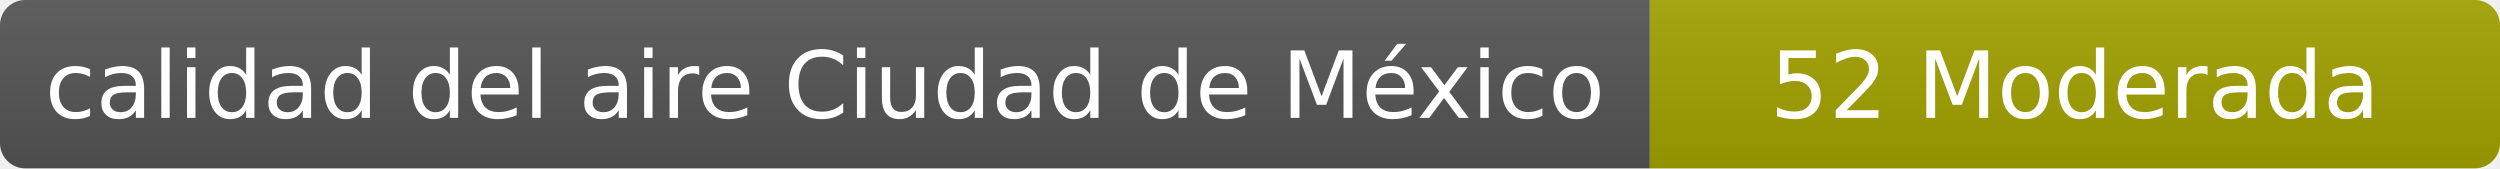
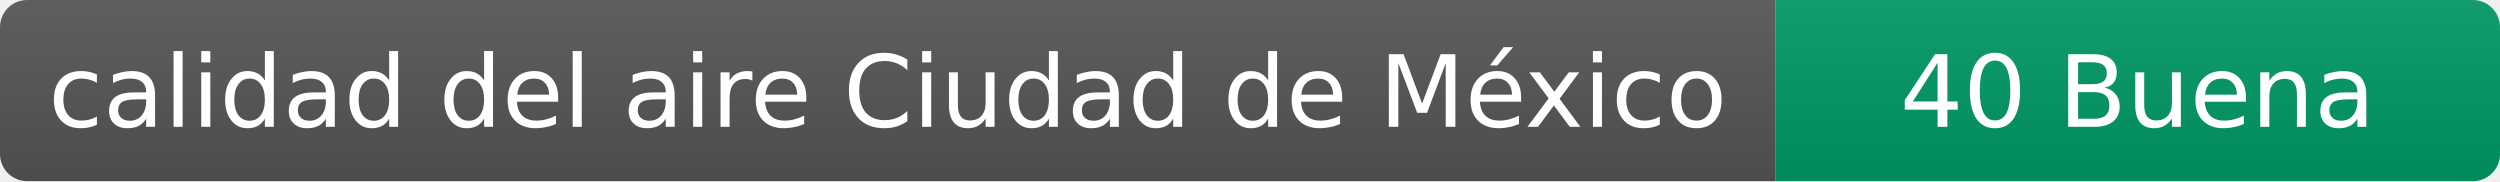
- <svg xmlns="http://www.w3.org/2000/svg" width="297" height="20" role="img" aria-label="calidad del aire: 52 Moderada">
+ <svg xmlns="http://www.w3.org/2000/svg" width="276" height="20" role="img" aria-label="calidad del aire: 40 Buena">
  <linearGradient id="s" x2="0" y2="100%">
    <stop offset="0" stop-color="#bbb" stop-opacity=".1" />
    <stop offset="1" stop-opacity=".1" />
  </linearGradient>
  <clipPath id="r">
-     <rect width="297" height="20" rx="3" fill="#fff" />
+     <rect width="276" height="20" rx="3" fill="#fff" />
  </clipPath>
  <g clip-path="url(#r)">
    <rect width="196" height="20" fill="#555" />
-     <rect x="196" width="101" height="20" fill="#a3a300" />
-     <rect width="297" height="20" fill="url(#s)" />
+     <rect x="196" width="80" height="20" fill="#009966" />
+     <rect width="276" height="20" fill="url(#s)" />
  </g>
  <g fill="#fff" text-anchor="middle" font-family="Verdana,Geneva,DejaVu Sans,sans-serif" font-size="11">
    <text x="98" y="14">calidad del aire Ciudad de México</text>
-     <text x="246.5" y="14">52 Moderada</text>
+     <text x="236" y="14">40 Buena</text>
  </g>
</svg>
